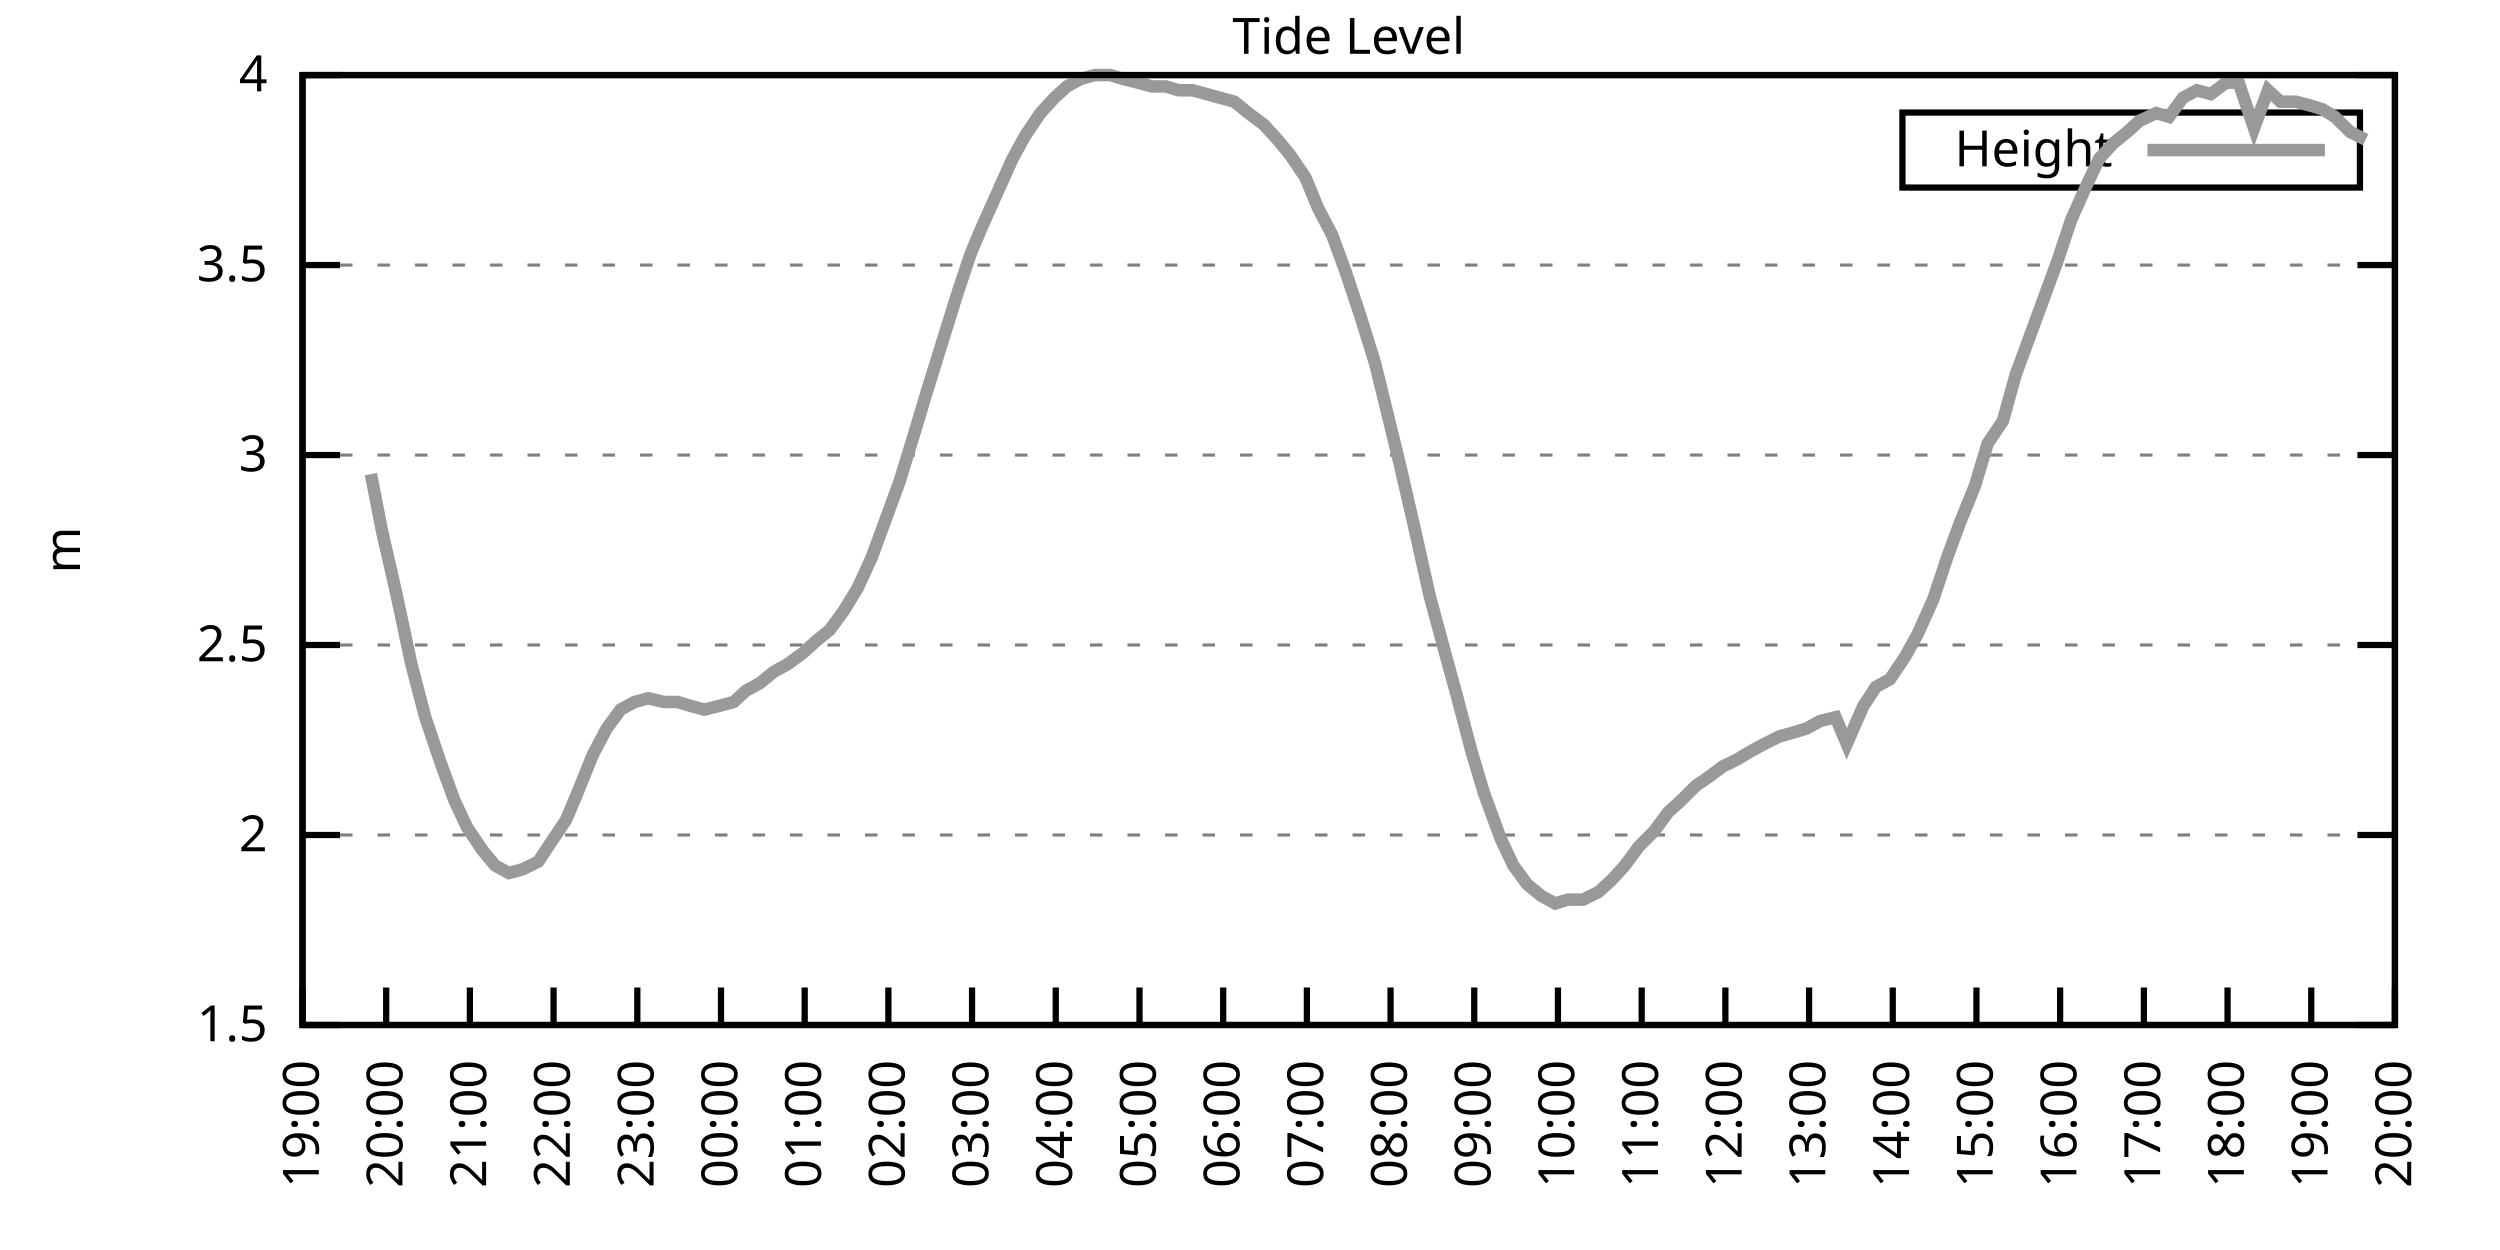
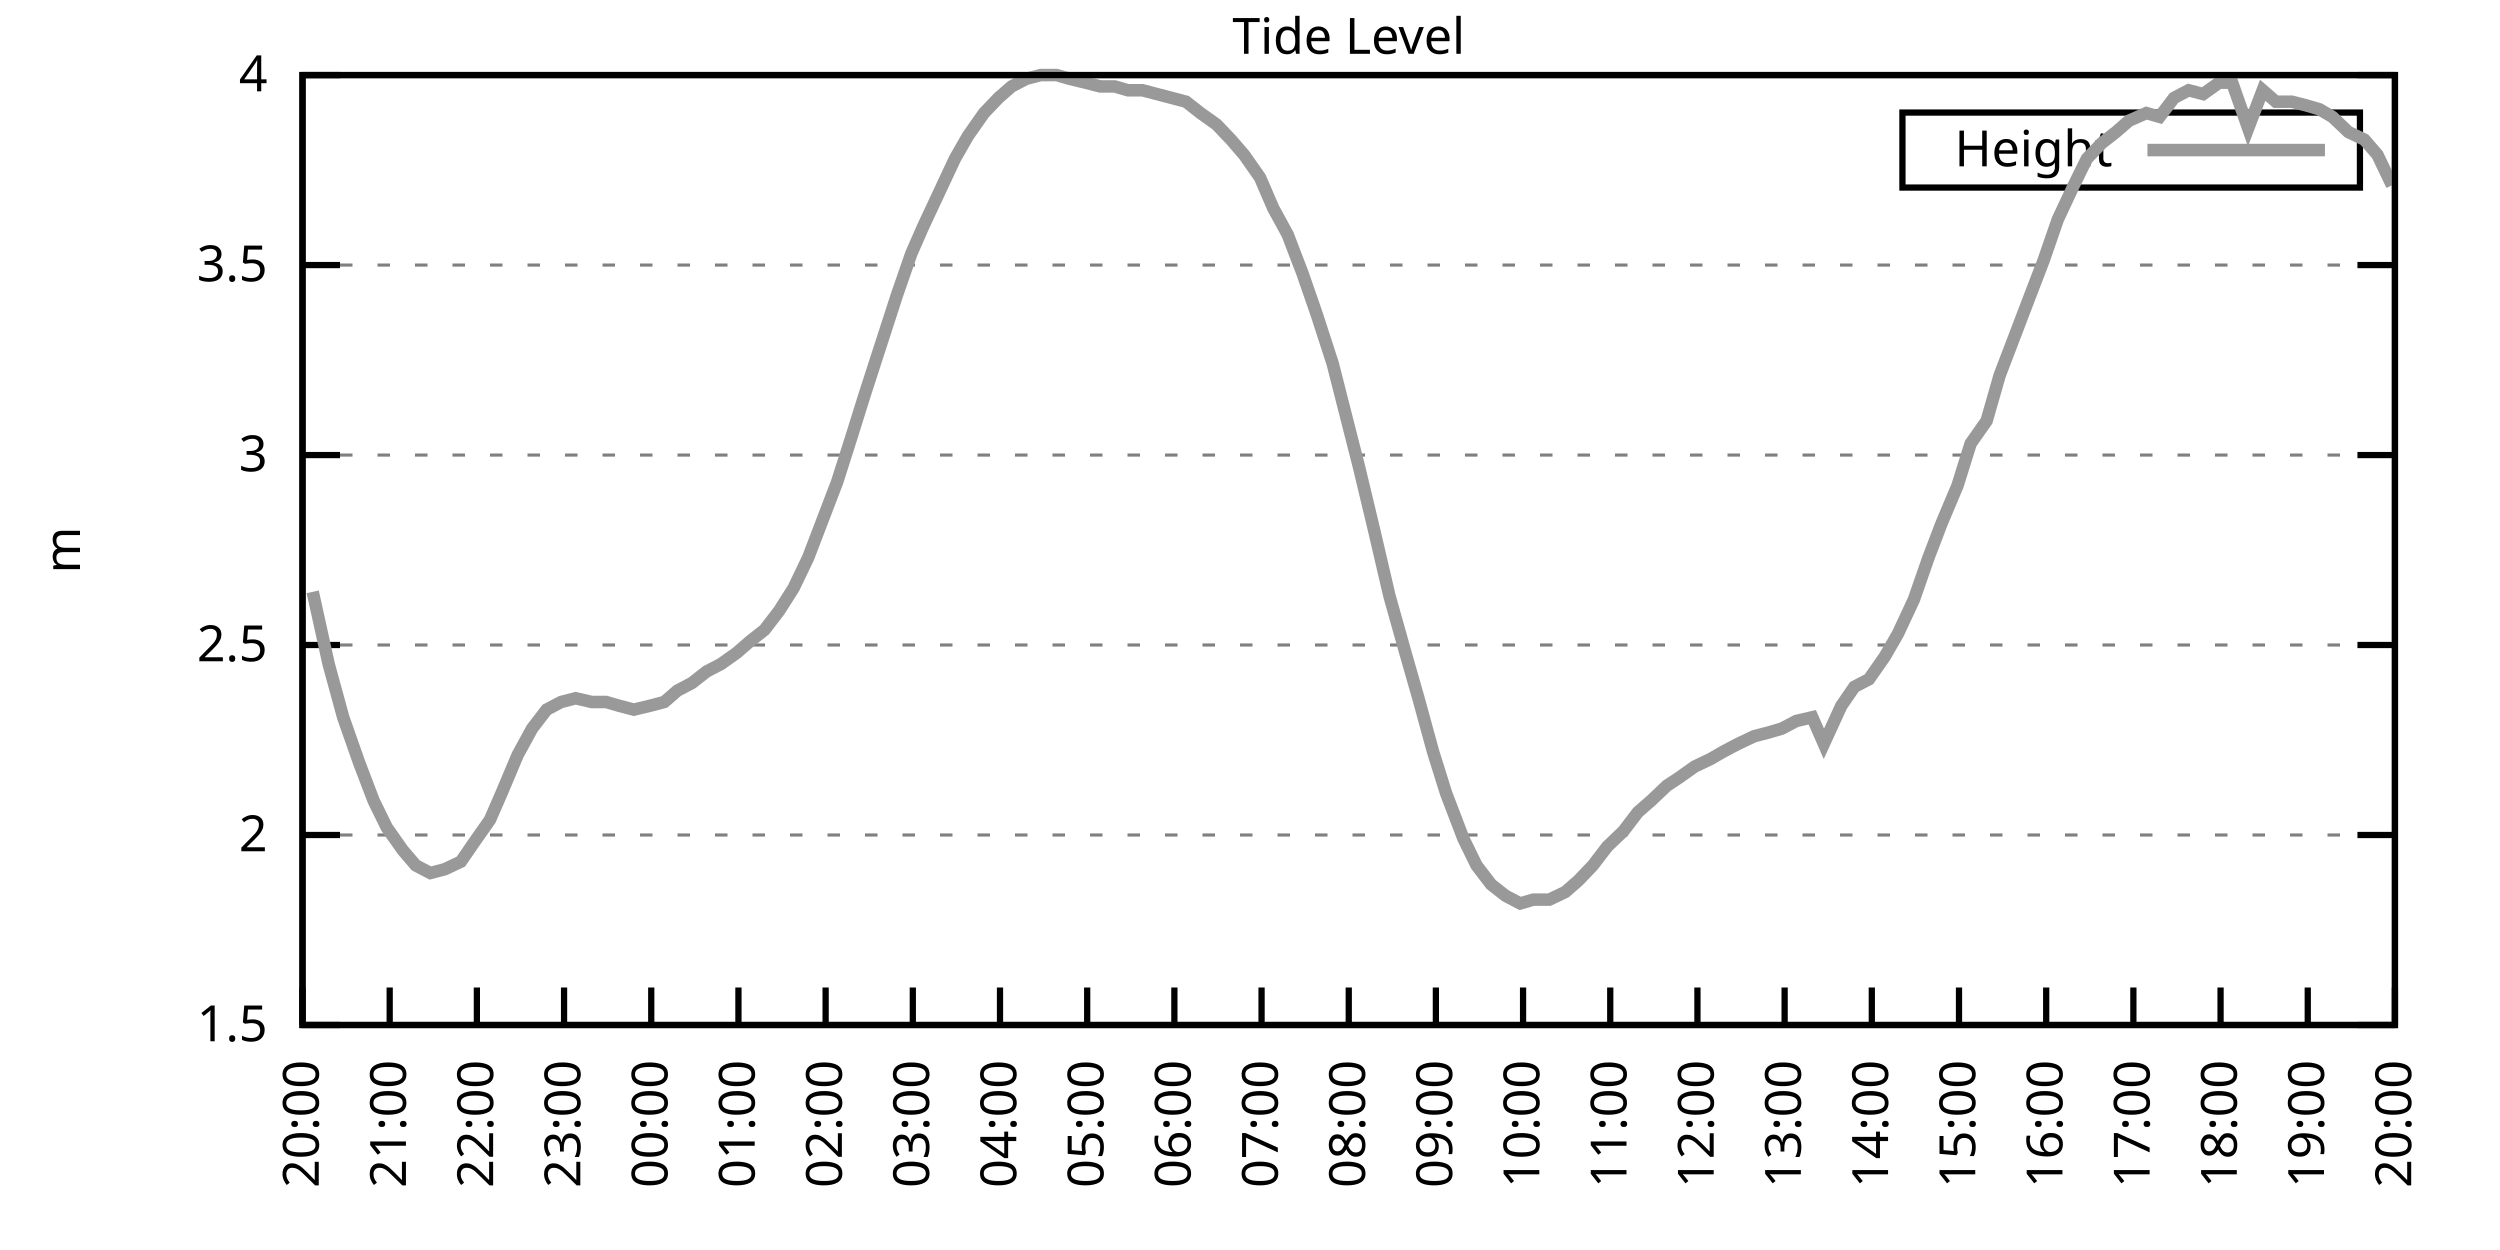
<svg xmlns="http://www.w3.org/2000/svg" xmlns:xlink="http://www.w3.org/1999/xlink" width="400" height="200" viewBox="0 0 400 200">
  <g id="gnuplot_canvas">
    <rect x="0" y="0" width="400" height="200" fill="none" />
    <defs>
      <circle id="gpDot" r="0.5" stroke-width="0.5" stroke="currentColor" />
      <path id="gpPt0" stroke-width="0.333" stroke="currentColor" d="M-1,0 h2 M0,-1 v2" />
      <path id="gpPt1" stroke-width="0.333" stroke="currentColor" d="M-1,-1 L1,1 M1,-1 L-1,1" />
      <path id="gpPt2" stroke-width="0.333" stroke="currentColor" d="M-1,0 L1,0 M0,-1 L0,1 M-1,-1 L1,1 M-1,1 L1,-1" />
      <rect id="gpPt3" stroke-width="0.333" stroke="currentColor" x="-1" y="-1" width="2" height="2" />
      <rect id="gpPt4" stroke-width="0.333" stroke="currentColor" fill="currentColor" x="-1" y="-1" width="2" height="2" />
      <circle id="gpPt5" stroke-width="0.333" stroke="currentColor" cx="0" cy="0" r="1" />
      <use xlink:href="#gpPt5" id="gpPt6" fill="currentColor" stroke="none" />
      <path id="gpPt7" stroke-width="0.333" stroke="currentColor" d="M0,-1.33 L-1.33,0.67 L1.33,0.67 z" />
      <use xlink:href="#gpPt7" id="gpPt8" fill="currentColor" stroke="none" />
      <use xlink:href="#gpPt7" id="gpPt9" stroke="currentColor" transform="rotate(180)" />
      <use xlink:href="#gpPt9" id="gpPt10" fill="currentColor" stroke="none" />
      <use xlink:href="#gpPt3" id="gpPt11" stroke="currentColor" transform="rotate(45)" />
      <use xlink:href="#gpPt11" id="gpPt12" fill="currentColor" stroke="none" />
      <path id="gpPt13" stroke-width="0.333" stroke="currentColor" d="M0,1.330 L1.265,0.411 L0.782,-1.067 L-0.782,-1.076 L-1.265,0.411 z" />
      <use xlink:href="#gpPt13" id="gpPt14" fill="currentColor" stroke="none" />
      <filter id="textbox" filterUnits="objectBoundingBox" x="0" y="0" height="1" width="1">
        <feFlood flood-color="white" flood-opacity="1" result="bgnd" />
        <feComposite in="SourceGraphic" in2="bgnd" operator="atop" />
      </filter>
      <filter id="greybox" filterUnits="objectBoundingBox" x="0" y="0" height="1" width="1">
        <feFlood flood-color="lightgrey" flood-opacity="1" result="grey" />
        <feComposite in="SourceGraphic" in2="grey" operator="atop" />
      </filter>
    </defs>
    <g fill="none" color="white" stroke="currentColor" stroke-width="1.00" stroke-linecap="butt" stroke-linejoin="miter">
</g>
    <g fill="none" color="black" stroke="currentColor" stroke-width="1.00" stroke-linecap="butt" stroke-linejoin="miter">
      <g stroke="none" shape-rendering="crispEdges">
        <polygon fill="rgb(255, 255, 255)" points="48.40,164.00 383.18,164.00 383.18,12.02 48.40,12.02 " />
      </g>
    </g>
    <g fill="none" color="black" stroke="currentColor" stroke-width="1.00" stroke-linecap="butt" stroke-linejoin="miter">
</g>
    <g fill="none" color="black" stroke="black" stroke-width="0.50" stroke-linecap="butt" stroke-linejoin="miter">
</g>
    <g fill="none" color="gray" stroke="currentColor" stroke-width="0.50" stroke-linecap="butt" stroke-linejoin="miter">
      <path stroke="gray" stroke-dasharray="2,4" class="gridline" d="M48.40,164.00 L383.19,164.00  " />
    </g>
    <g fill="none" color="gray" stroke="gray" stroke-width="1.00" stroke-linecap="butt" stroke-linejoin="miter">
</g>
    <g fill="none" color="black" stroke="currentColor" stroke-width="1.00" stroke-linecap="butt" stroke-linejoin="miter">
      <path stroke="black" d="M48.40,164.00 L54.40,164.00 M383.19,164.00 L377.19,164.00  " />
      <g transform="translate(42.80,166.60)" stroke="none" fill="black" font-family="Sans" font-size="8.00" text-anchor="end">
        <text>
          <tspan font-family="Sans"> 1.5</tspan>
        </text>
      </g>
    </g>
    <g fill="none" color="black" stroke="currentColor" stroke-width="1.00" stroke-linecap="butt" stroke-linejoin="miter">
</g>
    <g fill="none" color="black" stroke="black" stroke-width="0.50" stroke-linecap="butt" stroke-linejoin="miter">
</g>
    <g fill="none" color="gray" stroke="currentColor" stroke-width="0.50" stroke-linecap="butt" stroke-linejoin="miter">
      <path stroke="gray" stroke-dasharray="2,4" class="gridline" d="M48.40,133.60 L383.19,133.60  " />
    </g>
    <g fill="none" color="gray" stroke="gray" stroke-width="1.00" stroke-linecap="butt" stroke-linejoin="miter">
</g>
    <g fill="none" color="black" stroke="currentColor" stroke-width="1.00" stroke-linecap="butt" stroke-linejoin="miter">
      <path stroke="black" d="M48.40,133.60 L54.40,133.60 M383.19,133.60 L377.19,133.60  " />
      <g transform="translate(42.80,136.20)" stroke="none" fill="black" font-family="Sans" font-size="8.00" text-anchor="end">
        <text>
          <tspan font-family="Sans"> 2</tspan>
        </text>
      </g>
    </g>
    <g fill="none" color="black" stroke="currentColor" stroke-width="1.00" stroke-linecap="butt" stroke-linejoin="miter">
</g>
    <g fill="none" color="black" stroke="black" stroke-width="0.50" stroke-linecap="butt" stroke-linejoin="miter">
</g>
    <g fill="none" color="gray" stroke="currentColor" stroke-width="0.50" stroke-linecap="butt" stroke-linejoin="miter">
      <path stroke="gray" stroke-dasharray="2,4" class="gridline" d="M48.40,103.20 L383.19,103.20  " />
    </g>
    <g fill="none" color="gray" stroke="gray" stroke-width="1.00" stroke-linecap="butt" stroke-linejoin="miter">
</g>
    <g fill="none" color="black" stroke="currentColor" stroke-width="1.00" stroke-linecap="butt" stroke-linejoin="miter">
      <path stroke="black" d="M48.40,103.20 L54.40,103.20 M383.19,103.20 L377.19,103.20  " />
      <g transform="translate(42.80,105.80)" stroke="none" fill="black" font-family="Sans" font-size="8.00" text-anchor="end">
        <text>
          <tspan font-family="Sans"> 2.5</tspan>
        </text>
      </g>
    </g>
    <g fill="none" color="black" stroke="currentColor" stroke-width="1.00" stroke-linecap="butt" stroke-linejoin="miter">
</g>
    <g fill="none" color="black" stroke="black" stroke-width="0.50" stroke-linecap="butt" stroke-linejoin="miter">
</g>
    <g fill="none" color="gray" stroke="currentColor" stroke-width="0.50" stroke-linecap="butt" stroke-linejoin="miter">
      <path stroke="gray" stroke-dasharray="2,4" class="gridline" d="M48.40,72.81 L383.19,72.81  " />
    </g>
    <g fill="none" color="gray" stroke="gray" stroke-width="1.00" stroke-linecap="butt" stroke-linejoin="miter">
</g>
    <g fill="none" color="black" stroke="currentColor" stroke-width="1.00" stroke-linecap="butt" stroke-linejoin="miter">
      <path stroke="black" d="M48.40,72.81 L54.40,72.81 M383.19,72.81 L377.19,72.81  " />
      <g transform="translate(42.80,75.41)" stroke="none" fill="black" font-family="Sans" font-size="8.00" text-anchor="end">
        <text>
          <tspan font-family="Sans"> 3</tspan>
        </text>
      </g>
    </g>
    <g fill="none" color="black" stroke="currentColor" stroke-width="1.00" stroke-linecap="butt" stroke-linejoin="miter">
</g>
    <g fill="none" color="black" stroke="black" stroke-width="0.50" stroke-linecap="butt" stroke-linejoin="miter">
</g>
    <g fill="none" color="gray" stroke="currentColor" stroke-width="0.50" stroke-linecap="butt" stroke-linejoin="miter">
      <path stroke="gray" stroke-dasharray="2,4" class="gridline" d="M48.40,42.41 L383.19,42.41  " />
    </g>
    <g fill="none" color="gray" stroke="gray" stroke-width="1.00" stroke-linecap="butt" stroke-linejoin="miter">
</g>
    <g fill="none" color="black" stroke="currentColor" stroke-width="1.00" stroke-linecap="butt" stroke-linejoin="miter">
      <path stroke="black" d="M48.40,42.41 L54.40,42.41 M383.19,42.41 L377.19,42.41  " />
      <g transform="translate(42.80,45.01)" stroke="none" fill="black" font-family="Sans" font-size="8.00" text-anchor="end">
        <text>
          <tspan font-family="Sans"> 3.5</tspan>
        </text>
      </g>
    </g>
    <g fill="none" color="black" stroke="currentColor" stroke-width="1.00" stroke-linecap="butt" stroke-linejoin="miter">
</g>
    <g fill="none" color="black" stroke="black" stroke-width="0.50" stroke-linecap="butt" stroke-linejoin="miter">
</g>
    <g fill="none" color="gray" stroke="currentColor" stroke-width="0.50" stroke-linecap="butt" stroke-linejoin="miter">
      <path stroke="gray" stroke-dasharray="2,4" class="gridline" d="M48.40,12.01 L383.19,12.01  " />
    </g>
    <g fill="none" color="gray" stroke="gray" stroke-width="1.00" stroke-linecap="butt" stroke-linejoin="miter">
</g>
    <g fill="none" color="black" stroke="currentColor" stroke-width="1.00" stroke-linecap="butt" stroke-linejoin="miter">
      <path stroke="black" d="M48.40,12.01 L54.40,12.01 M383.19,12.01 L377.19,12.01  " />
      <g transform="translate(42.80,14.61)" stroke="none" fill="black" font-family="Sans" font-size="8.00" text-anchor="end">
        <text>
          <tspan font-family="Sans"> 4</tspan>
        </text>
      </g>
    </g>
    <g fill="none" color="black" stroke="currentColor" stroke-width="1.00" stroke-linecap="butt" stroke-linejoin="miter">
      <path stroke="black" d="M48.40,164.00 L48.40,158.00  " />
      <g transform="translate(51.00,169.60) rotate(270.00)" stroke="none" fill="black" font-family="Sans" font-size="8.00" text-anchor="end">
        <text>
-           <tspan font-family="Sans">19:00</tspan>
-         </text>
-       </g>
-     </g>
-     <g fill="none" color="black" stroke="currentColor" stroke-width="1.00" stroke-linecap="butt" stroke-linejoin="miter">
-       <path stroke="black" d="M61.79,164.00 L61.79,158.00  " />
-       <g transform="translate(64.39,169.60) rotate(270.00)" stroke="none" fill="black" font-family="Sans" font-size="8.00" text-anchor="end">
-         <text>
          <tspan font-family="Sans">20:00</tspan>
        </text>
      </g>
    </g>
    <g fill="none" color="black" stroke="currentColor" stroke-width="1.00" stroke-linecap="butt" stroke-linejoin="miter">
-       <path stroke="black" d="M75.18,164.00 L75.18,158.00  " />
-       <g transform="translate(77.78,169.60) rotate(270.00)" stroke="none" fill="black" font-family="Sans" font-size="8.00" text-anchor="end">
+       <path stroke="black" d="M62.35,164.00 L62.35,158.00  " />
+       <g transform="translate(64.95,169.60) rotate(270.00)" stroke="none" fill="black" font-family="Sans" font-size="8.00" text-anchor="end">
        <text>
          <tspan font-family="Sans">21:00</tspan>
        </text>
      </g>
    </g>
    <g fill="none" color="black" stroke="currentColor" stroke-width="1.00" stroke-linecap="butt" stroke-linejoin="miter">
-       <path stroke="black" d="M88.57,164.00 L88.57,158.00  " />
-       <g transform="translate(91.17,169.60) rotate(270.00)" stroke="none" fill="black" font-family="Sans" font-size="8.00" text-anchor="end">
+       <path stroke="black" d="M76.30,164.00 L76.30,158.00  " />
+       <g transform="translate(78.90,169.60) rotate(270.00)" stroke="none" fill="black" font-family="Sans" font-size="8.00" text-anchor="end">
        <text>
          <tspan font-family="Sans">22:00</tspan>
        </text>
      </g>
    </g>
    <g fill="none" color="black" stroke="currentColor" stroke-width="1.00" stroke-linecap="butt" stroke-linejoin="miter">
-       <path stroke="black" d="M101.97,164.00 L101.97,158.00  " />
-       <g transform="translate(104.57,169.60) rotate(270.00)" stroke="none" fill="black" font-family="Sans" font-size="8.00" text-anchor="end">
+       <path stroke="black" d="M90.25,164.00 L90.25,158.00  " />
+       <g transform="translate(92.85,169.60) rotate(270.00)" stroke="none" fill="black" font-family="Sans" font-size="8.00" text-anchor="end">
        <text>
          <tspan font-family="Sans">23:00</tspan>
        </text>
      </g>
    </g>
    <g fill="none" color="black" stroke="currentColor" stroke-width="1.00" stroke-linecap="butt" stroke-linejoin="miter">
-       <path stroke="black" d="M115.36,164.00 L115.36,158.00  " />
-       <g transform="translate(117.96,169.60) rotate(270.00)" stroke="none" fill="black" font-family="Sans" font-size="8.00" text-anchor="end">
+       <path stroke="black" d="M104.20,164.00 L104.20,158.00  " />
+       <g transform="translate(106.80,169.60) rotate(270.00)" stroke="none" fill="black" font-family="Sans" font-size="8.00" text-anchor="end">
        <text>
          <tspan font-family="Sans">00:00</tspan>
        </text>
      </g>
    </g>
    <g fill="none" color="black" stroke="currentColor" stroke-width="1.00" stroke-linecap="butt" stroke-linejoin="miter">
-       <path stroke="black" d="M128.75,164.00 L128.75,158.00  " />
-       <g transform="translate(131.35,169.60) rotate(270.00)" stroke="none" fill="black" font-family="Sans" font-size="8.00" text-anchor="end">
+       <path stroke="black" d="M118.15,164.00 L118.15,158.00  " />
+       <g transform="translate(120.75,169.60) rotate(270.00)" stroke="none" fill="black" font-family="Sans" font-size="8.00" text-anchor="end">
        <text>
          <tspan font-family="Sans">01:00</tspan>
        </text>
      </g>
    </g>
    <g fill="none" color="black" stroke="currentColor" stroke-width="1.00" stroke-linecap="butt" stroke-linejoin="miter">
-       <path stroke="black" d="M142.14,164.00 L142.14,158.00  " />
-       <g transform="translate(144.74,169.60) rotate(270.00)" stroke="none" fill="black" font-family="Sans" font-size="8.00" text-anchor="end">
+       <path stroke="black" d="M132.10,164.00 L132.10,158.00  " />
+       <g transform="translate(134.70,169.60) rotate(270.00)" stroke="none" fill="black" font-family="Sans" font-size="8.00" text-anchor="end">
        <text>
          <tspan font-family="Sans">02:00</tspan>
        </text>
      </g>
    </g>
    <g fill="none" color="black" stroke="currentColor" stroke-width="1.00" stroke-linecap="butt" stroke-linejoin="miter">
-       <path stroke="black" d="M155.53,164.00 L155.53,158.00  " />
-       <g transform="translate(158.13,169.60) rotate(270.00)" stroke="none" fill="black" font-family="Sans" font-size="8.00" text-anchor="end">
+       <path stroke="black" d="M146.05,164.00 L146.05,158.00  " />
+       <g transform="translate(148.65,169.60) rotate(270.00)" stroke="none" fill="black" font-family="Sans" font-size="8.00" text-anchor="end">
        <text>
          <tspan font-family="Sans">03:00</tspan>
        </text>
      </g>
    </g>
    <g fill="none" color="black" stroke="currentColor" stroke-width="1.00" stroke-linecap="butt" stroke-linejoin="miter">
-       <path stroke="black" d="M168.92,164.00 L168.92,158.00  " />
-       <g transform="translate(171.52,169.60) rotate(270.00)" stroke="none" fill="black" font-family="Sans" font-size="8.00" text-anchor="end">
+       <path stroke="black" d="M160.00,164.00 L160.00,158.00  " />
+       <g transform="translate(162.60,169.60) rotate(270.00)" stroke="none" fill="black" font-family="Sans" font-size="8.00" text-anchor="end">
        <text>
          <tspan font-family="Sans">04:00</tspan>
        </text>
      </g>
    </g>
    <g fill="none" color="black" stroke="currentColor" stroke-width="1.00" stroke-linecap="butt" stroke-linejoin="miter">
-       <path stroke="black" d="M182.32,164.00 L182.32,158.00  " />
-       <g transform="translate(184.92,169.60) rotate(270.00)" stroke="none" fill="black" font-family="Sans" font-size="8.00" text-anchor="end">
+       <path stroke="black" d="M173.95,164.00 L173.95,158.00  " />
+       <g transform="translate(176.55,169.60) rotate(270.00)" stroke="none" fill="black" font-family="Sans" font-size="8.00" text-anchor="end">
        <text>
          <tspan font-family="Sans">05:00</tspan>
        </text>
      </g>
    </g>
    <g fill="none" color="black" stroke="currentColor" stroke-width="1.00" stroke-linecap="butt" stroke-linejoin="miter">
-       <path stroke="black" d="M195.71,164.00 L195.71,158.00  " />
-       <g transform="translate(198.31,169.60) rotate(270.00)" stroke="none" fill="black" font-family="Sans" font-size="8.00" text-anchor="end">
+       <path stroke="black" d="M187.90,164.00 L187.90,158.00  " />
+       <g transform="translate(190.50,169.60) rotate(270.00)" stroke="none" fill="black" font-family="Sans" font-size="8.00" text-anchor="end">
        <text>
          <tspan font-family="Sans">06:00</tspan>
        </text>
      </g>
    </g>
    <g fill="none" color="black" stroke="currentColor" stroke-width="1.00" stroke-linecap="butt" stroke-linejoin="miter">
-       <path stroke="black" d="M209.10,164.00 L209.10,158.00  " />
-       <g transform="translate(211.70,169.60) rotate(270.00)" stroke="none" fill="black" font-family="Sans" font-size="8.00" text-anchor="end">
+       <path stroke="black" d="M201.85,164.00 L201.85,158.00  " />
+       <g transform="translate(204.45,169.60) rotate(270.00)" stroke="none" fill="black" font-family="Sans" font-size="8.00" text-anchor="end">
        <text>
          <tspan font-family="Sans">07:00</tspan>
        </text>
      </g>
    </g>
    <g fill="none" color="black" stroke="currentColor" stroke-width="1.00" stroke-linecap="butt" stroke-linejoin="miter">
-       <path stroke="black" d="M222.49,164.00 L222.49,158.00  " />
-       <g transform="translate(225.09,169.60) rotate(270.00)" stroke="none" fill="black" font-family="Sans" font-size="8.00" text-anchor="end">
+       <path stroke="black" d="M215.80,164.00 L215.80,158.00  " />
+       <g transform="translate(218.40,169.60) rotate(270.00)" stroke="none" fill="black" font-family="Sans" font-size="8.00" text-anchor="end">
        <text>
          <tspan font-family="Sans">08:00</tspan>
        </text>
      </g>
    </g>
    <g fill="none" color="black" stroke="currentColor" stroke-width="1.00" stroke-linecap="butt" stroke-linejoin="miter">
-       <path stroke="black" d="M235.88,164.00 L235.88,158.00  " />
-       <g transform="translate(238.48,169.60) rotate(270.00)" stroke="none" fill="black" font-family="Sans" font-size="8.00" text-anchor="end">
+       <path stroke="black" d="M229.74,164.00 L229.74,158.00  " />
+       <g transform="translate(232.34,169.60) rotate(270.00)" stroke="none" fill="black" font-family="Sans" font-size="8.00" text-anchor="end">
        <text>
          <tspan font-family="Sans">09:00</tspan>
        </text>
      </g>
    </g>
    <g fill="none" color="black" stroke="currentColor" stroke-width="1.00" stroke-linecap="butt" stroke-linejoin="miter">
-       <path stroke="black" d="M249.27,164.00 L249.27,158.00  " />
-       <g transform="translate(251.87,169.60) rotate(270.00)" stroke="none" fill="black" font-family="Sans" font-size="8.00" text-anchor="end">
+       <path stroke="black" d="M243.69,164.00 L243.69,158.00  " />
+       <g transform="translate(246.29,169.60) rotate(270.00)" stroke="none" fill="black" font-family="Sans" font-size="8.00" text-anchor="end">
        <text>
          <tspan font-family="Sans">10:00</tspan>
        </text>
      </g>
    </g>
    <g fill="none" color="black" stroke="currentColor" stroke-width="1.00" stroke-linecap="butt" stroke-linejoin="miter">
-       <path stroke="black" d="M262.67,164.00 L262.67,158.00  " />
-       <g transform="translate(265.27,169.60) rotate(270.00)" stroke="none" fill="black" font-family="Sans" font-size="8.00" text-anchor="end">
+       <path stroke="black" d="M257.64,164.00 L257.64,158.00  " />
+       <g transform="translate(260.24,169.60) rotate(270.00)" stroke="none" fill="black" font-family="Sans" font-size="8.00" text-anchor="end">
        <text>
          <tspan font-family="Sans">11:00</tspan>
        </text>
      </g>
    </g>
    <g fill="none" color="black" stroke="currentColor" stroke-width="1.00" stroke-linecap="butt" stroke-linejoin="miter">
-       <path stroke="black" d="M276.06,164.00 L276.06,158.00  " />
-       <g transform="translate(278.66,169.60) rotate(270.00)" stroke="none" fill="black" font-family="Sans" font-size="8.00" text-anchor="end">
+       <path stroke="black" d="M271.59,164.00 L271.59,158.00  " />
+       <g transform="translate(274.19,169.60) rotate(270.00)" stroke="none" fill="black" font-family="Sans" font-size="8.00" text-anchor="end">
        <text>
          <tspan font-family="Sans">12:00</tspan>
        </text>
      </g>
    </g>
    <g fill="none" color="black" stroke="currentColor" stroke-width="1.00" stroke-linecap="butt" stroke-linejoin="miter">
-       <path stroke="black" d="M289.45,164.00 L289.45,158.00  " />
-       <g transform="translate(292.05,169.60) rotate(270.00)" stroke="none" fill="black" font-family="Sans" font-size="8.00" text-anchor="end">
+       <path stroke="black" d="M285.54,164.00 L285.54,158.00  " />
+       <g transform="translate(288.14,169.60) rotate(270.00)" stroke="none" fill="black" font-family="Sans" font-size="8.00" text-anchor="end">
        <text>
          <tspan font-family="Sans">13:00</tspan>
        </text>
      </g>
    </g>
    <g fill="none" color="black" stroke="currentColor" stroke-width="1.00" stroke-linecap="butt" stroke-linejoin="miter">
-       <path stroke="black" d="M302.84,164.00 L302.84,158.00  " />
-       <g transform="translate(305.44,169.60) rotate(270.00)" stroke="none" fill="black" font-family="Sans" font-size="8.00" text-anchor="end">
+       <path stroke="black" d="M299.49,164.00 L299.49,158.00  " />
+       <g transform="translate(302.09,169.60) rotate(270.00)" stroke="none" fill="black" font-family="Sans" font-size="8.00" text-anchor="end">
        <text>
          <tspan font-family="Sans">14:00</tspan>
        </text>
      </g>
    </g>
    <g fill="none" color="black" stroke="currentColor" stroke-width="1.00" stroke-linecap="butt" stroke-linejoin="miter">
-       <path stroke="black" d="M316.23,164.00 L316.23,158.00  " />
-       <g transform="translate(318.83,169.60) rotate(270.00)" stroke="none" fill="black" font-family="Sans" font-size="8.00" text-anchor="end">
+       <path stroke="black" d="M313.44,164.00 L313.44,158.00  " />
+       <g transform="translate(316.04,169.60) rotate(270.00)" stroke="none" fill="black" font-family="Sans" font-size="8.00" text-anchor="end">
        <text>
          <tspan font-family="Sans">15:00</tspan>
        </text>
      </g>
    </g>
    <g fill="none" color="black" stroke="currentColor" stroke-width="1.00" stroke-linecap="butt" stroke-linejoin="miter">
-       <path stroke="black" d="M329.62,164.00 L329.62,158.00  " />
-       <g transform="translate(332.22,169.60) rotate(270.00)" stroke="none" fill="black" font-family="Sans" font-size="8.00" text-anchor="end">
+       <path stroke="black" d="M327.39,164.00 L327.39,158.00  " />
+       <g transform="translate(329.99,169.60) rotate(270.00)" stroke="none" fill="black" font-family="Sans" font-size="8.00" text-anchor="end">
        <text>
          <tspan font-family="Sans">16:00</tspan>
        </text>
      </g>
    </g>
    <g fill="none" color="black" stroke="currentColor" stroke-width="1.00" stroke-linecap="butt" stroke-linejoin="miter">
-       <path stroke="black" d="M343.02,164.00 L343.02,158.00  " />
-       <g transform="translate(345.62,169.60) rotate(270.00)" stroke="none" fill="black" font-family="Sans" font-size="8.00" text-anchor="end">
+       <path stroke="black" d="M341.34,164.00 L341.34,158.00  " />
+       <g transform="translate(343.94,169.60) rotate(270.00)" stroke="none" fill="black" font-family="Sans" font-size="8.00" text-anchor="end">
        <text>
          <tspan font-family="Sans">17:00</tspan>
        </text>
      </g>
    </g>
    <g fill="none" color="black" stroke="currentColor" stroke-width="1.00" stroke-linecap="butt" stroke-linejoin="miter">
-       <path stroke="black" d="M356.41,164.00 L356.41,158.00  " />
-       <g transform="translate(359.01,169.60) rotate(270.00)" stroke="none" fill="black" font-family="Sans" font-size="8.00" text-anchor="end">
+       <path stroke="black" d="M355.29,164.00 L355.29,158.00  " />
+       <g transform="translate(357.89,169.60) rotate(270.00)" stroke="none" fill="black" font-family="Sans" font-size="8.00" text-anchor="end">
        <text>
          <tspan font-family="Sans">18:00</tspan>
        </text>
      </g>
    </g>
    <g fill="none" color="black" stroke="currentColor" stroke-width="1.00" stroke-linecap="butt" stroke-linejoin="miter">
-       <path stroke="black" d="M369.80,164.00 L369.80,158.00  " />
-       <g transform="translate(372.40,169.60) rotate(270.00)" stroke="none" fill="black" font-family="Sans" font-size="8.00" text-anchor="end">
+       <path stroke="black" d="M369.24,164.00 L369.24,158.00  " />
+       <g transform="translate(371.84,169.60) rotate(270.00)" stroke="none" fill="black" font-family="Sans" font-size="8.00" text-anchor="end">
        <text>
          <tspan font-family="Sans">19:00</tspan>
        </text>
      </g>
    </g>
    <g fill="none" color="black" stroke="currentColor" stroke-width="1.00" stroke-linecap="butt" stroke-linejoin="miter">
      <path stroke="black" d="M383.19,164.00 L383.19,158.00  " />
      <g transform="translate(385.79,169.60) rotate(270.00)" stroke="none" fill="black" font-family="Sans" font-size="8.00" text-anchor="end">
        <text>
          <tspan font-family="Sans">20:00</tspan>
        </text>
      </g>
    </g>
    <g fill="none" color="black" stroke="currentColor" stroke-width="1.00" stroke-linecap="butt" stroke-linejoin="miter">
</g>
    <g fill="none" color="black" stroke="currentColor" stroke-width="1.00" stroke-linecap="butt" stroke-linejoin="miter">
      <path stroke="black" d="M48.40,12.01 L48.40,164.00 L383.19,164.00 L383.19,12.01 L48.40,12.01 Z  " />
    </g>
    <g fill="none" color="black" stroke="currentColor" stroke-width="1.00" stroke-linecap="butt" stroke-linejoin="miter">
</g>
    <g fill="none" color="black" stroke="currentColor" stroke-width="1.00" stroke-linecap="butt" stroke-linejoin="miter">
      <path stroke="black" d="M304.39,30.01 L304.39,18.01 L377.59,18.01 L377.59,30.01 L304.39,30.01 Z  " />
    </g>
    <g id="Tide_level_plot_1">
      <g fill="none" color="white" stroke="black" stroke-width="2.00" stroke-linecap="butt" stroke-linejoin="miter">
</g>
      <g fill="none" color="black" stroke="currentColor" stroke-width="2.00" stroke-linecap="butt" stroke-linejoin="miter">
        <g transform="translate(337.99,26.61)" stroke="none" fill="black" font-family="Sans" font-size="8.00" text-anchor="end">
          <text>
            <tspan font-family="Sans">Height</tspan>
          </text>
        </g>
      </g>
      <g fill="none" color="black" stroke="currentColor" stroke-width="2.00" stroke-linecap="butt" stroke-linejoin="miter">
-         <path stroke="rgb(153, 153, 153)" d="M343.59,24.01 L371.99,24.01 M59.34,75.85 L61.12,84.97 L63.35,94.69 L65.81,106.24 L68.04,114.76 L70.50,122.05   L72.73,128.13 L74.74,132.39 L77.19,136.03 L79.20,138.47 L81.43,139.68 L83.66,139.07 L86.12,137.86 L88.13,134.82   L90.58,131.17 L92.37,126.91 L94.82,120.83 L97.06,116.58 L99.29,113.54 L101.52,112.32 L103.75,111.72 L106.21,112.32   L108.44,112.32 L110.45,112.93 L112.68,113.54 L115.13,112.93 L117.37,112.32 L119.38,110.50 L121.61,109.28 L123.84,107.46   L126.07,106.24 L128.53,104.42 L130.54,102.60 L132.77,100.77 L135.00,97.73 L137.23,94.08 L139.46,89.22 L141.92,82.53   L143.93,77.06 L146.16,69.77 L148.17,63.08 L150.62,55.18 L153.08,47.27 L155.31,40.58 L157.10,36.33 L159.55,30.86   L162.01,25.39 L164.01,21.74 L166.47,18.09 L168.70,15.66 L170.71,13.83 L172.94,12.62 L175.17,12.01 L177.63,12.01   L179.64,12.62 L182.09,13.23 L184.32,13.83 L186.56,13.83 L188.57,14.44 L190.80,14.44 L193.03,15.05 L197.49,16.27   L199.73,18.09 L202.18,19.91 L204.41,22.35 L206.42,24.78 L208.88,28.42 L210.88,33.29 L213.12,37.54 L215.35,43.62   L217.58,50.31 L220.04,58.21 L222.27,67.33 L224.05,74.63 L226.29,84.36 L228.74,95.30 L231.20,104.42 L233.20,111.72   L235.44,120.23 L237.44,126.91 L240.12,134.21 L242.13,138.47 L244.36,141.51 L246.60,143.33 L248.83,144.55 L250.84,143.94   L253.29,143.94 L255.75,142.72 L257.76,140.90 L259.99,138.47 L262.22,135.43 L264.67,132.99 L266.91,129.95 L268.92,128.13   L271.37,125.70 L273.16,124.48 L275.61,122.66 L278.07,121.44 L280.07,120.23 L282.31,119.01 L284.76,117.80 L286.99,117.19   L289.00,116.58 L291.23,115.36 L293.69,114.76 L295.48,119.01 L298.15,112.93 L300.16,109.89 L302.39,108.68 L304.85,105.03   L306.86,101.38 L309.31,95.91 L311.54,89.22 L313.55,83.75 L316.01,77.67 L318.02,70.98 L320.47,67.33 L322.48,60.04   L324.94,53.35 L327.17,47.27 L329.18,41.80 L331.41,35.11 L333.86,29.64 L335.87,25.39 L338.10,22.95 L340.34,21.13   L342.35,19.31 L345.02,18.09 L347.03,18.70 L349.26,15.66 L351.50,14.44 L353.73,15.05 L356.18,13.23 L358.19,13.23   L360.65,20.52 L362.88,14.44 L364.89,16.27 L367.34,16.27 L369.58,16.87 L371.58,17.48 L373.59,18.70 L376.05,21.13   L378.50,22.35  " />
+         <path stroke="rgb(153, 153, 153)" d="M343.59,24.01 L371.99,24.01 M50.03,94.69 L52.58,106.24 L54.91,114.76 L57.47,122.05 L59.79,128.13 L61.88,132.39   L64.44,136.03 L66.53,138.47 L68.86,139.68 L71.18,139.07 L73.74,137.86 L75.83,134.82 L78.39,131.17 L80.25,126.91   L82.81,120.83 L85.13,116.58 L87.46,113.54 L89.78,112.32 L92.11,111.72 L94.67,112.32 L96.99,112.32 L99.08,112.93   L101.41,113.54 L103.97,112.93 L106.29,112.32 L108.38,110.50 L110.71,109.28 L113.03,107.46 L115.36,106.24 L117.92,104.42   L120.01,102.60 L122.33,100.77 L124.66,97.73 L126.98,94.08 L129.31,89.22 L131.87,82.53 L133.96,77.06 L136.28,69.77   L138.37,63.08 L140.93,55.18 L143.49,47.27 L145.81,40.58 L147.67,36.33 L150.23,30.86 L152.79,25.39 L154.88,21.74   L157.44,18.09 L159.76,15.66 L161.86,13.83 L164.18,12.62 L166.51,12.01 L169.06,12.01 L171.16,12.62 L173.71,13.23   L176.04,13.83 L178.36,13.83 L180.46,14.44 L182.78,14.44 L185.11,15.05 L189.76,16.27 L192.08,18.09 L194.64,19.91   L196.96,22.35 L199.06,24.78 L201.61,28.42 L203.71,33.29 L206.03,37.54 L208.36,43.62 L210.68,50.31 L213.24,58.21   L215.56,67.33 L217.42,74.63 L219.75,84.36 L222.30,95.30 L224.86,104.42 L226.95,111.72 L229.28,120.23 L231.37,126.91   L234.16,134.21 L236.25,138.47 L238.58,141.51 L240.90,143.33 L243.23,144.55 L245.32,143.94 L247.88,143.94 L250.44,142.72   L252.53,140.90 L254.85,138.47 L257.18,135.43 L259.74,132.99 L262.06,129.95 L264.15,128.13 L266.71,125.70 L268.57,124.48   L271.13,122.66 L273.69,121.44 L275.78,120.23 L278.10,119.01 L280.66,117.80 L282.99,117.19 L285.08,116.58 L287.40,115.36   L289.96,114.76 L291.82,119.01 L294.61,112.93 L296.70,109.89 L299.03,108.68 L301.58,105.03 L303.68,101.38 L306.23,95.91   L308.56,89.22 L310.65,83.75 L313.21,77.67 L315.30,70.98 L317.86,67.33 L319.95,60.04 L322.51,53.35 L324.83,47.27   L326.93,41.80 L329.25,35.11 L331.81,29.64 L333.90,25.39 L336.23,22.95 L338.55,21.13 L340.64,19.31 L343.43,18.09   L345.53,18.70 L347.85,15.66 L350.18,14.44 L352.50,15.05 L355.06,13.23 L357.15,13.23 L359.71,20.52 L362.03,14.44   L364.13,16.27 L366.68,16.27 L369.01,16.87 L371.10,17.48 L373.19,18.70 L375.75,21.13 L378.31,22.35 L380.40,24.78   L382.73,29.64  " />
      </g>
    </g>
    <g fill="none" color="black" stroke="currentColor" stroke-width="2.00" stroke-linecap="butt" stroke-linejoin="miter">
</g>
    <g fill="none" color="black" stroke="black" stroke-width="1.00" stroke-linecap="butt" stroke-linejoin="miter">
</g>
    <g fill="none" color="black" stroke="currentColor" stroke-width="1.00" stroke-linecap="butt" stroke-linejoin="miter">
      <path stroke="black" d="M48.40,12.01 L48.40,164.00 L383.19,164.00 L383.19,12.01 L48.40,12.01 Z  " />
      <g transform="translate(12.80,88.01) rotate(270.00)" stroke="none" fill="black" font-family="Sans" font-size="8.00" text-anchor="middle">
        <text>
          <tspan font-family="Sans">m</tspan>
        </text>
      </g>
    </g>
    <g fill="none" color="black" stroke="currentColor" stroke-width="1.00" stroke-linecap="butt" stroke-linejoin="miter">
</g>
    <g fill="none" color="black" stroke="currentColor" stroke-width="1.00" stroke-linecap="butt" stroke-linejoin="miter">
      <g transform="translate(215.79,8.61)" stroke="none" fill="black" font-family="Sans" font-size="8.00" text-anchor="middle">
        <text>
          <tspan font-family="Sans">Tide Level</tspan>
        </text>
      </g>
    </g>
    <g fill="none" color="black" stroke="currentColor" stroke-width="1.00" stroke-linecap="butt" stroke-linejoin="miter">
</g>
  </g>
</svg>
